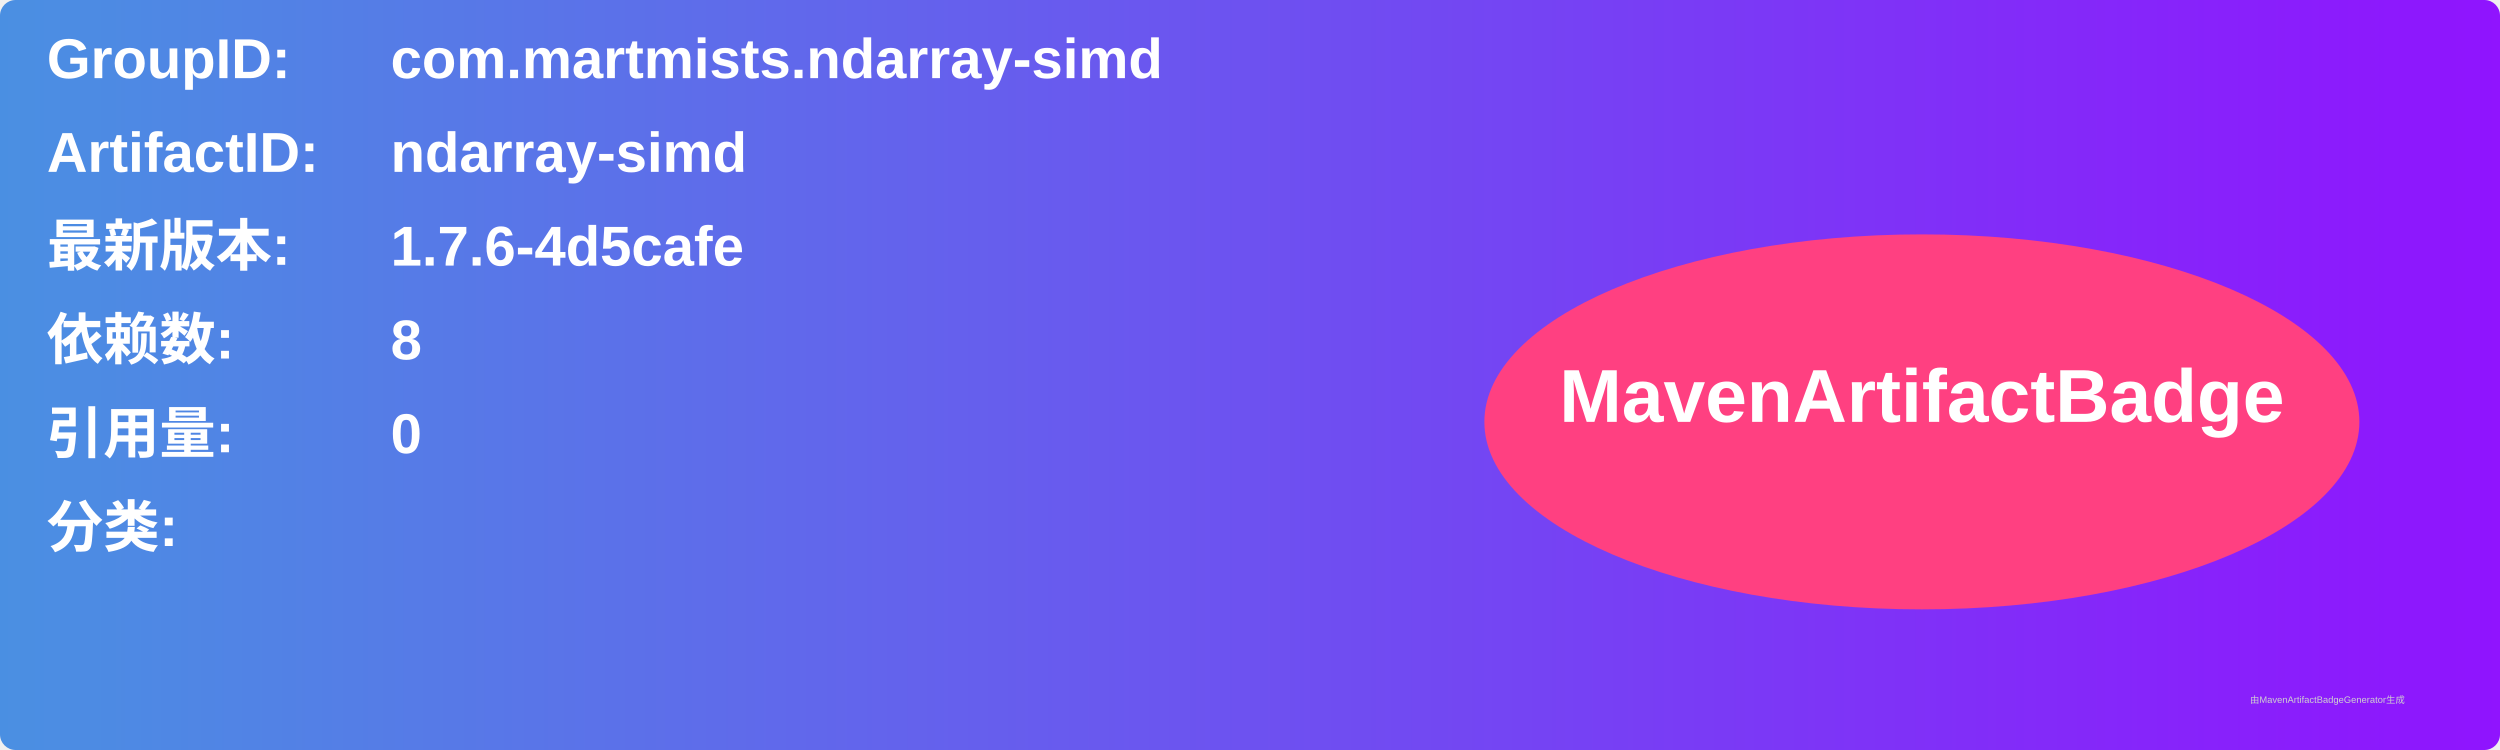
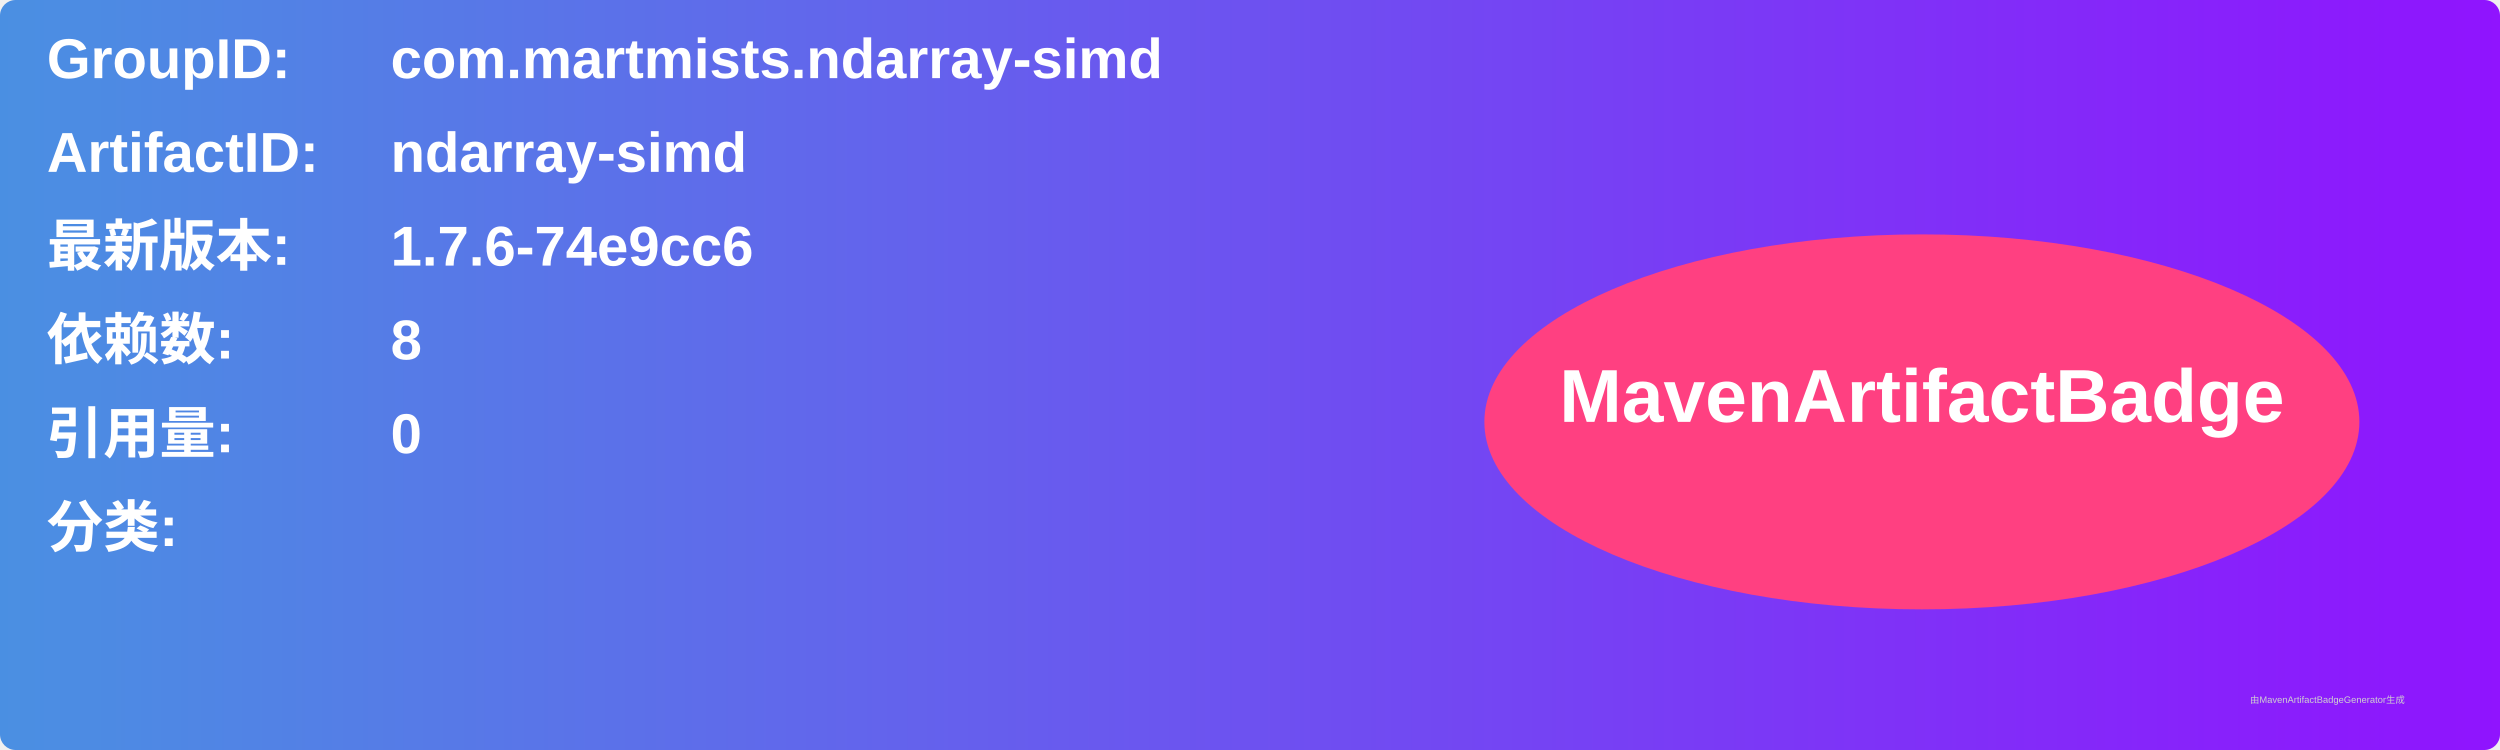
<svg xmlns="http://www.w3.org/2000/svg" width="800" height="240" viewBox="0 0 800 240">
  <linearGradient id="grad" x1="0%" y1="0%" x2="100%" y2="0%">
    <stop offset="0%" stop-color="#4a90e2" />
    <stop offset="100%" stop-color="#9013fe" />
  </linearGradient>
  <rect width="100%" height="100%" rx="5" ry="5" fill="url(#grad)" />
  <g transform="translate(15, 15)">
    <text x="0" y="10" font-family="Arial" font-size="18" fill="white" font-weight="bold" width="260">GroupID:</text>
    <text x="110" y="10" font-family="Arial" font-size="18" fill="white" font-weight="bold" width="460">com.martmists.ndarray-simd</text>
    <text x="0" y="40" font-family="Arial" font-size="18" fill="white" font-weight="bold" width="260">ArtifactID:</text>
    <text x="110" y="40" font-family="Arial" font-size="18" fill="white" font-weight="bold" width="460">ndarray-simd</text>
    <text x="0" y="70" font-family="Arial" font-size="18" fill="white" font-weight="bold">最新版本:</text>
    <text x="110" y="70" font-family="Arial" font-size="18" fill="white" font-weight="bold">
-       <tspan font-weight="bold">1.7.6-4d5cafe</tspan>
+       <tspan font-weight="bold">1.7.6-74e9cc6</tspan>
    </text>
    <text x="0" y="100" font-family="Arial" font-size="18" fill="white" font-weight="bold">依赖数: </text>
    <text x="110" y="100" font-family="Arial" font-size="18" fill="white">
      <tspan font-weight="bold">8</tspan>
    </text>
    <text x="0" y="130" font-family="Arial" font-size="18" fill="white" font-weight="bold">引用量: </text>
    <text x="110" y="130" font-family="Arial" font-size="18" fill="white">
      <tspan font-weight="bold">0</tspan>
    </text>
    <text x="0" y="160" font-family="Arial" font-size="18" fill="white" font-weight="bold">分类:</text>
    <text x="10" y="190" font-family="Arial" font-size="10" fill="white">
      <tspan font-weight="bold" />
    </text>
    <ellipse cx="600" cy="120" rx="140" ry="60" fill="#ff4081" />
    <text x="600" y="120" text-anchor="middle" font-family="Arial" font-size="24" fill="white" font-weight="bold">MavenArtifactBadge</text>
  </g>
  <text x="720" y="225" font-family="Arial" font-size="3" fill="#d0d0d0">由MavenArtifactBadgeGenerator生成</text>
</svg>
